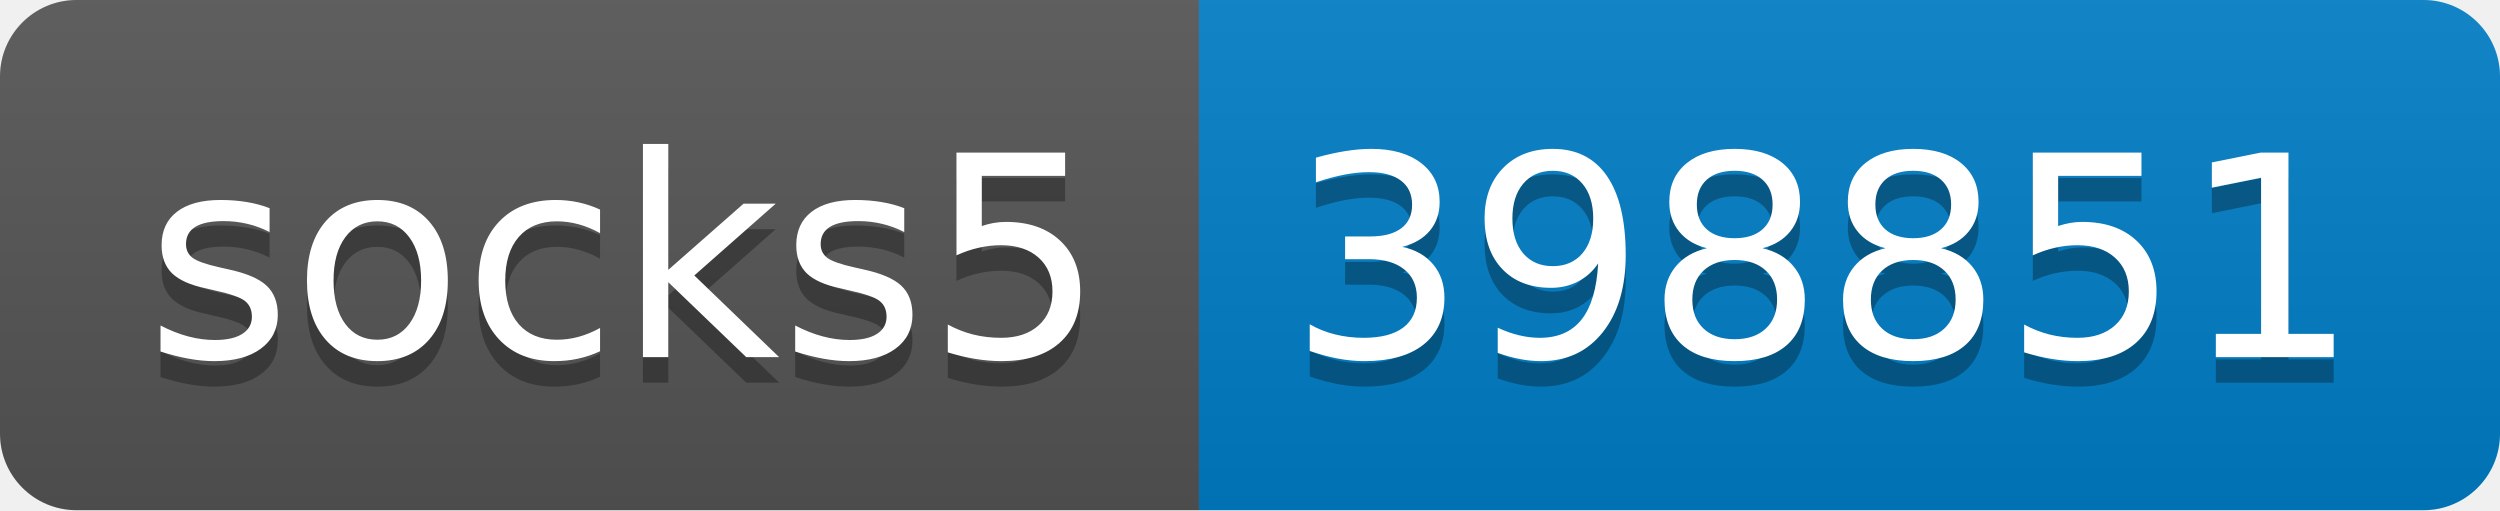
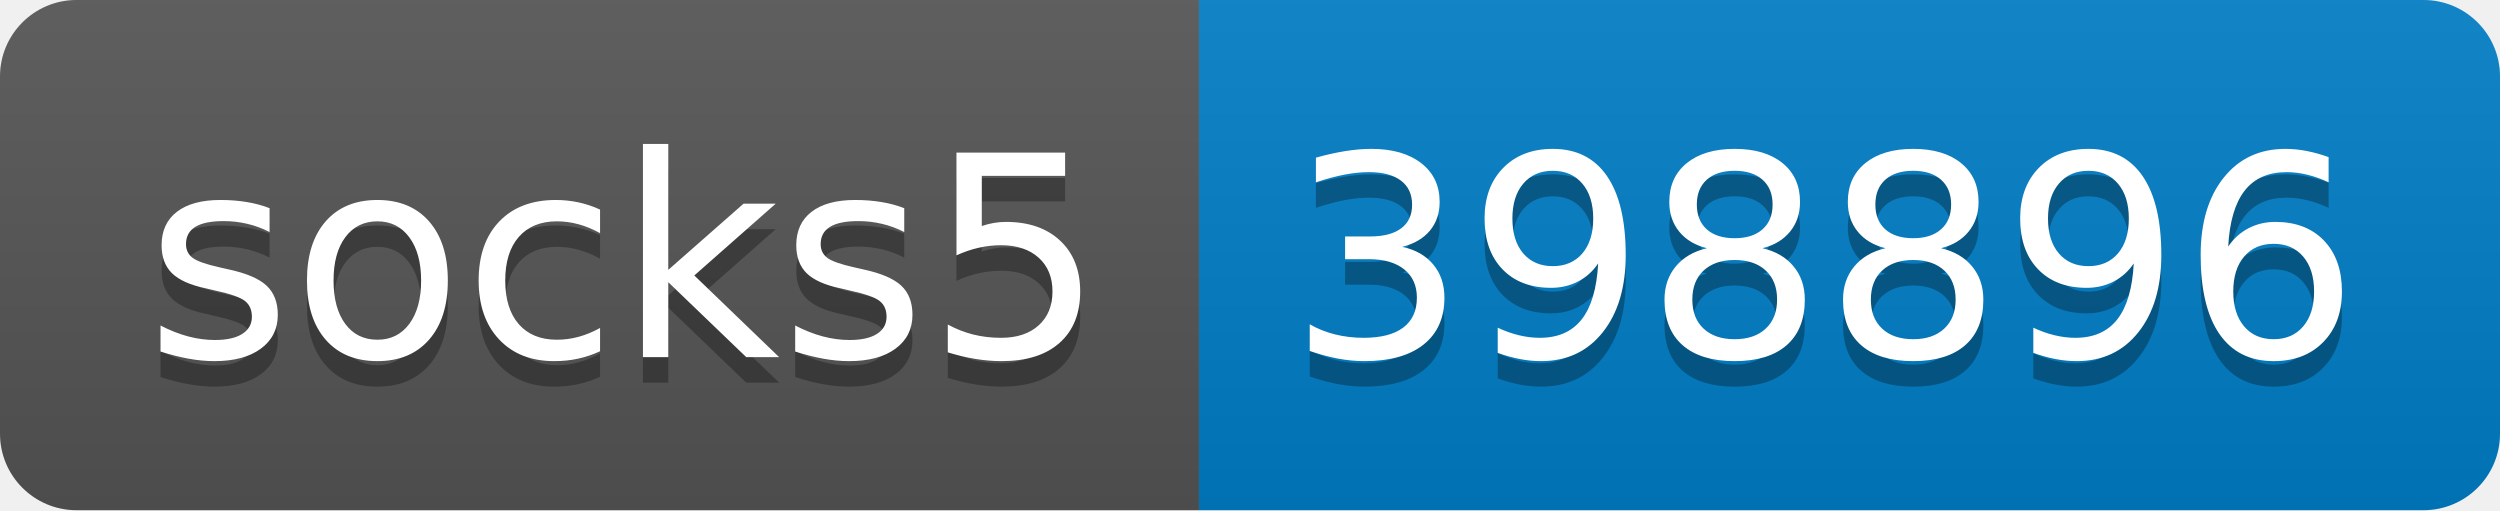
- <svg xmlns="http://www.w3.org/2000/svg" width="98" height="20" role="img" aria-label="socks5: 398851">
+ <svg xmlns="http://www.w3.org/2000/svg" width="98" height="20" role="img" aria-label="socks5: 398896">
  <linearGradient id="s" x2="0" y2="100%">
    <stop offset="0" stop-color="#bbb" stop-opacity=".1" />
    <stop offset="1" stop-opacity=".1" />
  </linearGradient>
  <clipPath id="r">
    <rect width="98" height="20" rx="3" fill="#fff" />
  </clipPath>
  <g clip-path="url(#r)">
    <rect width="47" height="20" fill="#555" />
    <rect x="47" width="51" height="20" fill="#007ec6" />
    <rect width="98" height="20" fill="url(#s)" />
  </g>
  <g fill="#fff" text-anchor="middle" font-family="Verdana,Geneva,DejaVu Sans,sans-serif" text-rendering="geometricPrecision" font-size="110">
    <text aria-hidden="true" x="245" y="150" fill="#010101" fill-opacity=".3" transform="scale(.1)" textLength="370">socks5</text>
    <text x="245" y="140" transform="scale(.1)" fill="#fff" textLength="370">socks5</text>
-     <text aria-hidden="true" x="715" y="150" fill="#010101" fill-opacity=".3" transform="scale(.1)" textLength="410">398851</text>
-     <text x="715" y="140" transform="scale(.1)" fill="#fff" textLength="410">398851</text>
+     <text aria-hidden="true" x="715" y="150" fill="#010101" fill-opacity=".3" transform="scale(.1)" textLength="410">398896</text>
+     <text x="715" y="140" transform="scale(.1)" fill="#fff" textLength="410">398896</text>
  </g>
</svg>
